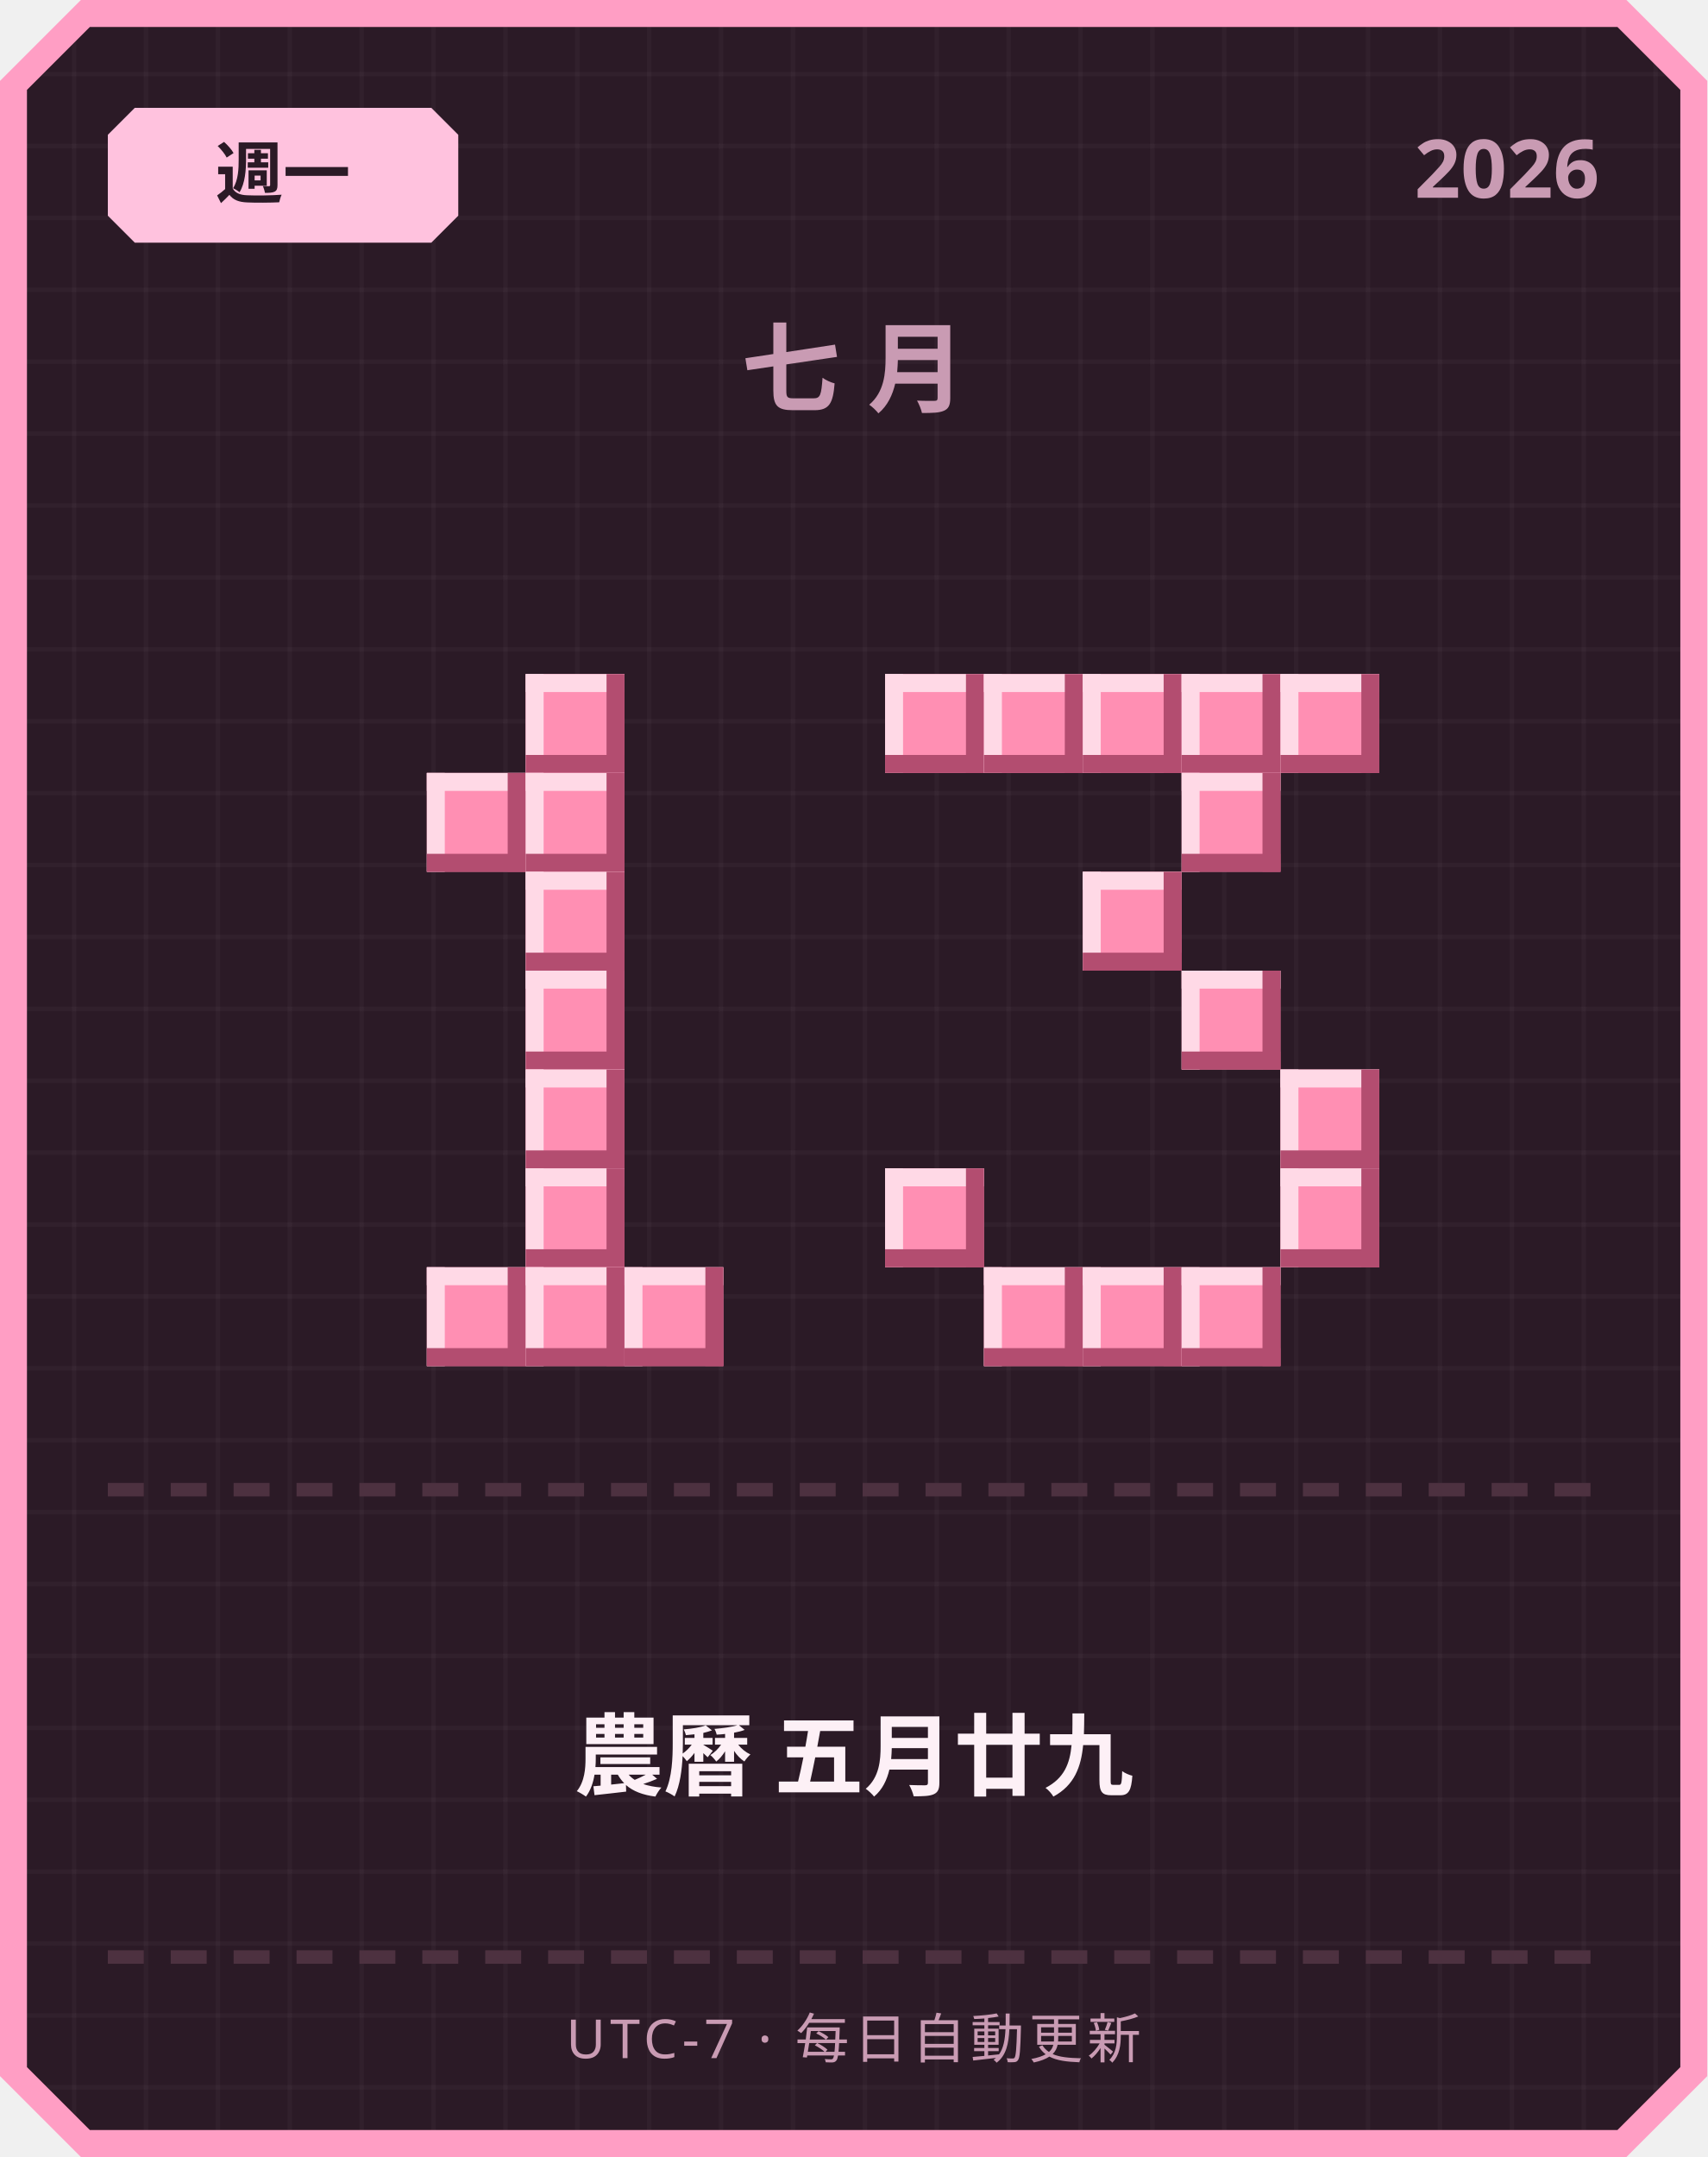
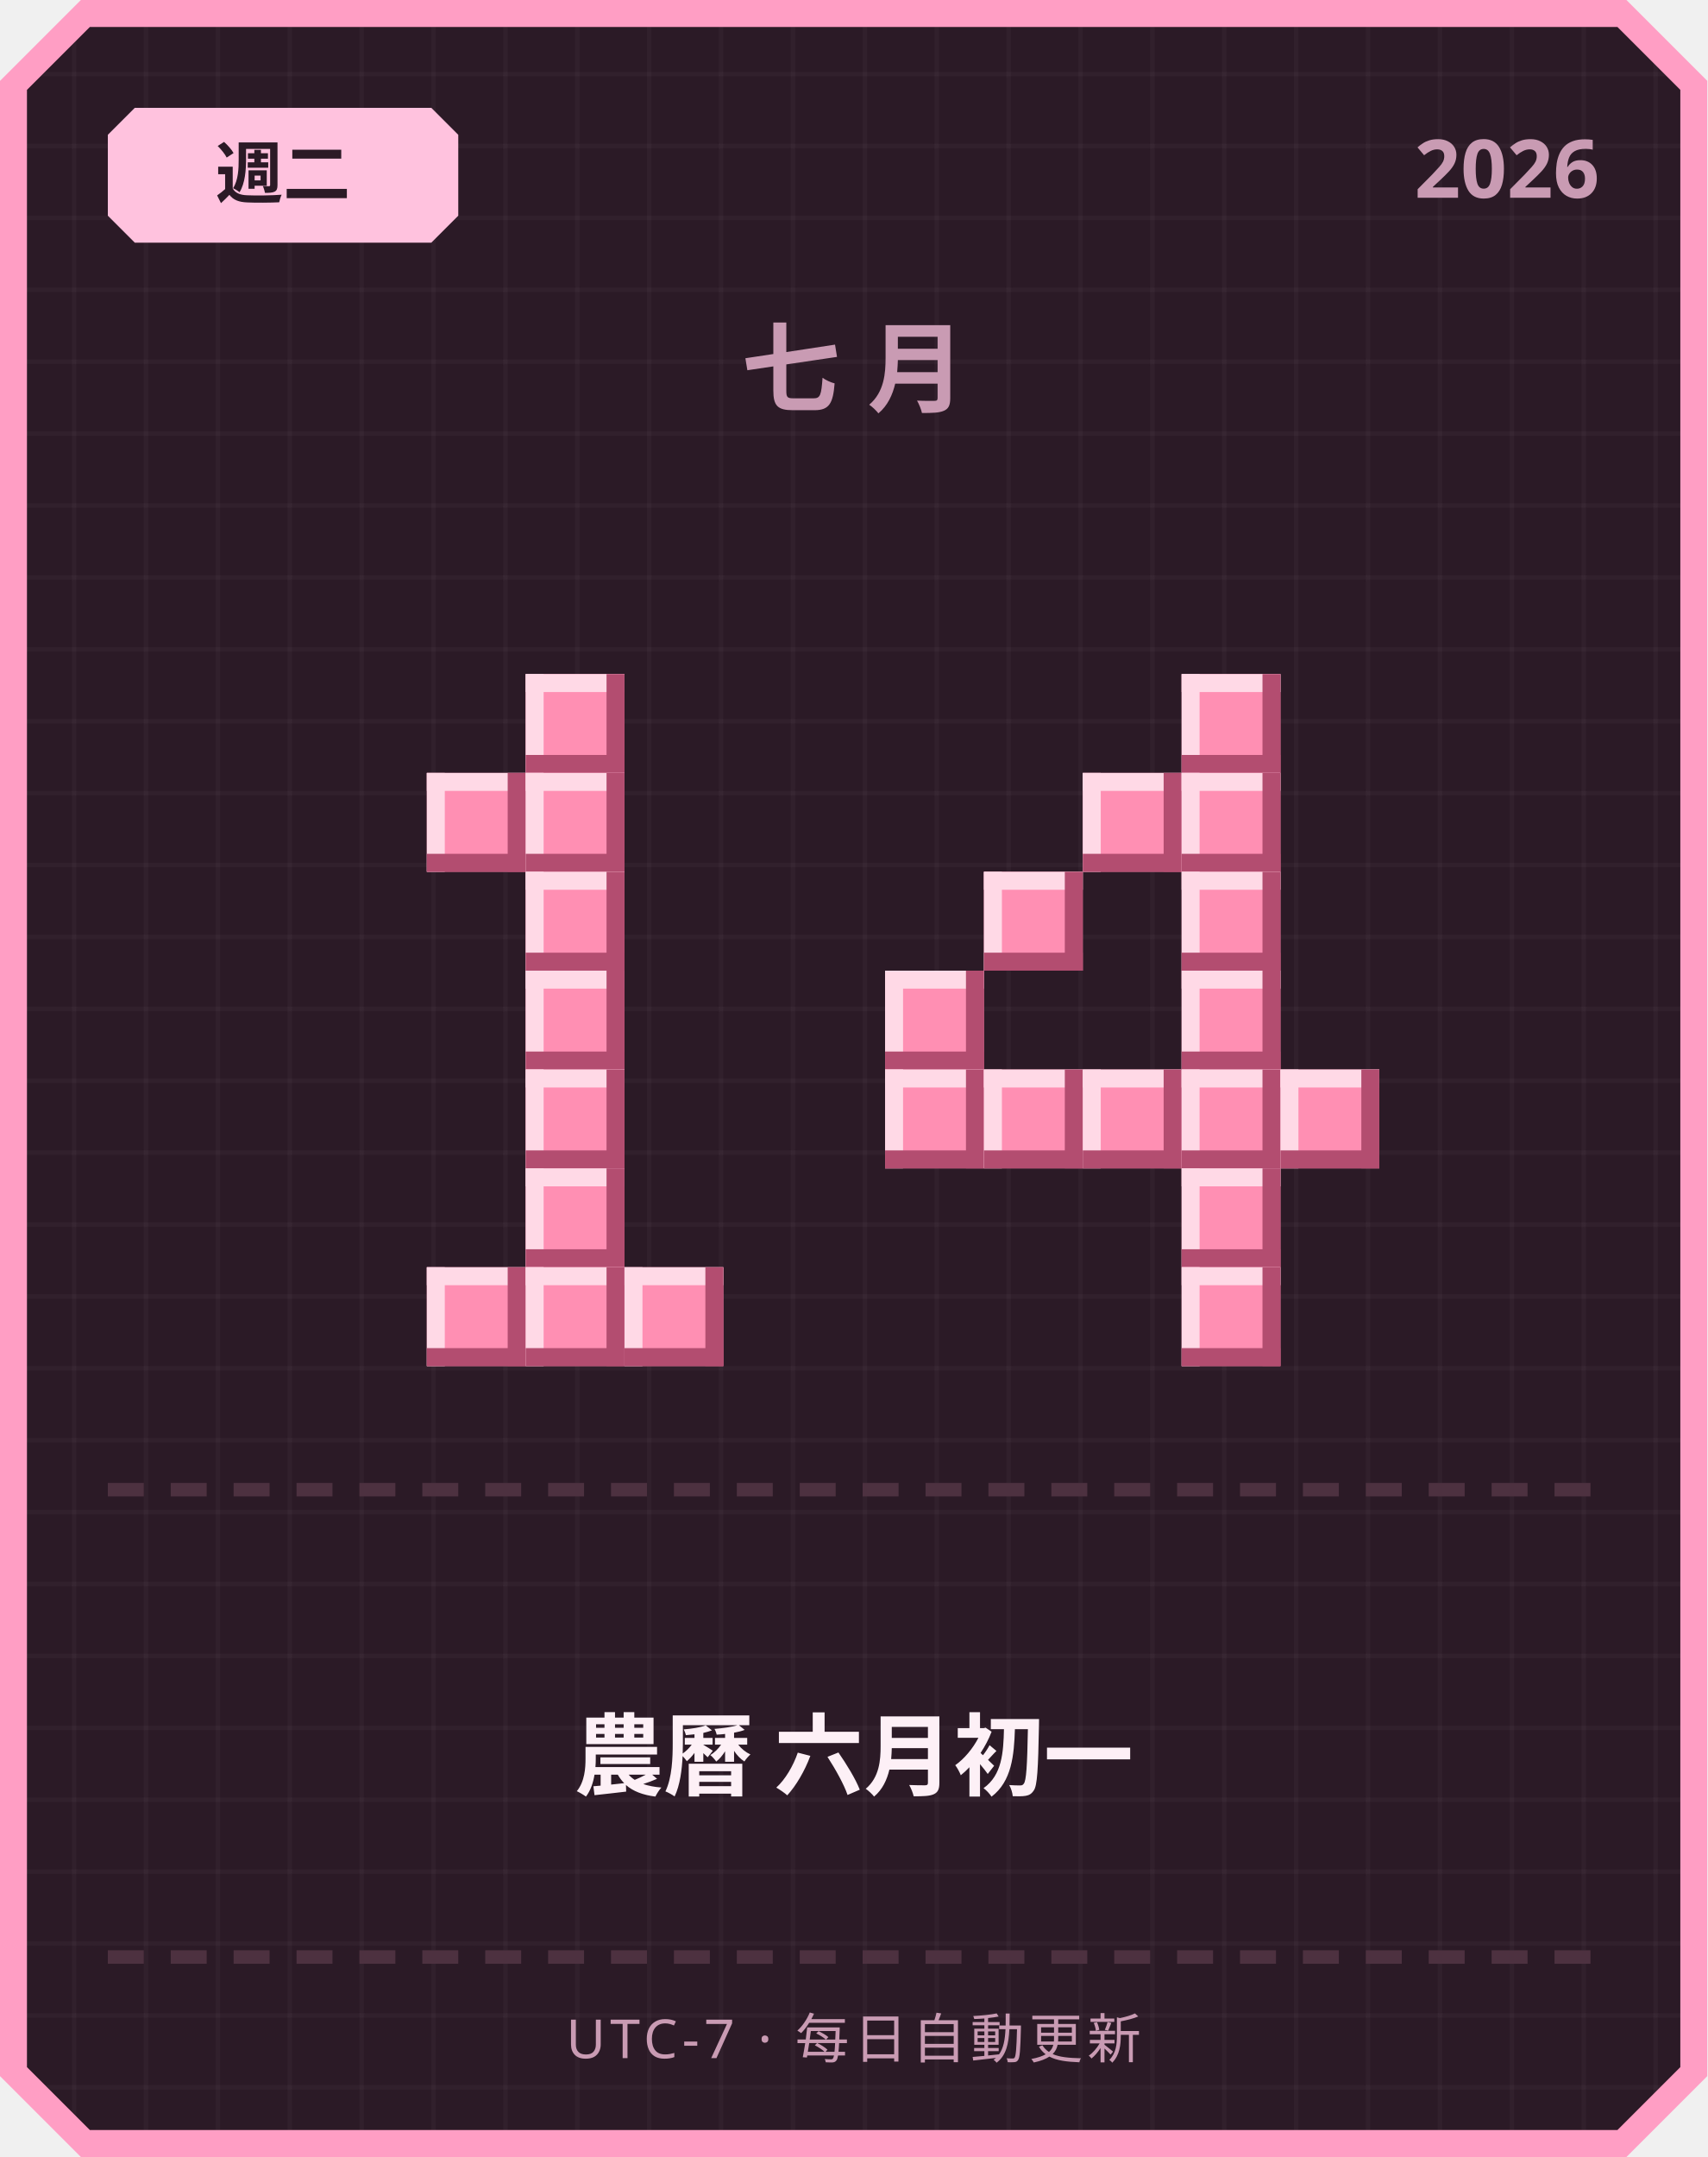
<svg xmlns="http://www.w3.org/2000/svg" width="380" height="480" viewBox="0 0 380 480">
  <defs>
    <pattern id="grid" width="16" height="16" patternUnits="userSpaceOnUse">
      <rect width="16" height="16" fill="#2b1a26" />
      <rect width="1" height="16" fill="#ffffff" opacity="0.03" />
      <rect width="16" height="1" fill="#ffffff" opacity="0.03" />
    </pattern>
  </defs>
  <path d="M 18,0 L 362,0 L 380,18 L 380,462 L 362,480 L 18,480 L 0,462 L 0,18 Z" fill="#ff9ec4" />
  <path d="M 20,6 L 360,6 L 374,20 L 374,460 L 360,474 L 20,474 L 6,460 L 6,20 Z" fill="url(#grid)" />
  <path d="M 30,24 L 96,24 L 102,30 L 102,48 L 96,54 L 30,54 L 24,48 L 24,30 Z" fill="#ffc2de" />
-   <text x="63" y="44" text-anchor="middle" font-family="'Segoe UI', sans-serif" font-size="15" font-weight="700" fill="#2b1a26">週一</text>
+   <text x="63" y="44" text-anchor="middle" font-family="'Segoe UI', sans-serif" font-size="15" font-weight="700" fill="#2b1a26">週二</text>
  <text x="356" y="44" text-anchor="end" font-family="'Segoe UI', sans-serif" font-size="18" font-weight="700" fill="#c99bb3">2026</text>
  <text x="190" y="90" text-anchor="middle" font-family="'Segoe UI', sans-serif" font-size="22" font-weight="700" letter-spacing="6" fill="#c99bb3">七月</text>
  <rect x="117" y="150" width="22" height="22" fill="#ff8fb3" />
  <rect x="117" y="150" width="22" height="4" fill="#ffd9e6" />
  <rect x="117" y="150" width="4" height="22" fill="#ffd9e6" />
  <rect x="117" y="168" width="22" height="4" fill="#b34d70" />
  <rect x="135" y="150" width="4" height="22" fill="#b34d70" />
  <rect x="95" y="172" width="22" height="22" fill="#ff8fb3" />
  <rect x="95" y="172" width="22" height="4" fill="#ffd9e6" />
  <rect x="95" y="172" width="4" height="22" fill="#ffd9e6" />
  <rect x="95" y="190" width="22" height="4" fill="#b34d70" />
  <rect x="113" y="172" width="4" height="22" fill="#b34d70" />
  <rect x="117" y="172" width="22" height="22" fill="#ff8fb3" />
  <rect x="117" y="172" width="22" height="4" fill="#ffd9e6" />
  <rect x="117" y="172" width="4" height="22" fill="#ffd9e6" />
  <rect x="117" y="190" width="22" height="4" fill="#b34d70" />
  <rect x="135" y="172" width="4" height="22" fill="#b34d70" />
  <rect x="117" y="194" width="22" height="22" fill="#ff8fb3" />
  <rect x="117" y="194" width="22" height="4" fill="#ffd9e6" />
  <rect x="117" y="194" width="4" height="22" fill="#ffd9e6" />
  <rect x="117" y="212" width="22" height="4" fill="#b34d70" />
  <rect x="135" y="194" width="4" height="22" fill="#b34d70" />
  <rect x="117" y="216" width="22" height="22" fill="#ff8fb3" />
  <rect x="117" y="216" width="22" height="4" fill="#ffd9e6" />
  <rect x="117" y="216" width="4" height="22" fill="#ffd9e6" />
  <rect x="117" y="234" width="22" height="4" fill="#b34d70" />
  <rect x="135" y="216" width="4" height="22" fill="#b34d70" />
  <rect x="117" y="238" width="22" height="22" fill="#ff8fb3" />
  <rect x="117" y="238" width="22" height="4" fill="#ffd9e6" />
  <rect x="117" y="238" width="4" height="22" fill="#ffd9e6" />
  <rect x="117" y="256" width="22" height="4" fill="#b34d70" />
  <rect x="135" y="238" width="4" height="22" fill="#b34d70" />
  <rect x="117" y="260" width="22" height="22" fill="#ff8fb3" />
  <rect x="117" y="260" width="22" height="4" fill="#ffd9e6" />
  <rect x="117" y="260" width="4" height="22" fill="#ffd9e6" />
  <rect x="117" y="278" width="22" height="4" fill="#b34d70" />
  <rect x="135" y="260" width="4" height="22" fill="#b34d70" />
  <rect x="95" y="282" width="22" height="22" fill="#ff8fb3" />
  <rect x="95" y="282" width="22" height="4" fill="#ffd9e6" />
  <rect x="95" y="282" width="4" height="22" fill="#ffd9e6" />
  <rect x="95" y="300" width="22" height="4" fill="#b34d70" />
  <rect x="113" y="282" width="4" height="22" fill="#b34d70" />
  <rect x="117" y="282" width="22" height="22" fill="#ff8fb3" />
  <rect x="117" y="282" width="22" height="4" fill="#ffd9e6" />
  <rect x="117" y="282" width="4" height="22" fill="#ffd9e6" />
  <rect x="117" y="300" width="22" height="4" fill="#b34d70" />
  <rect x="135" y="282" width="4" height="22" fill="#b34d70" />
  <rect x="139" y="282" width="22" height="22" fill="#ff8fb3" />
  <rect x="139" y="282" width="22" height="4" fill="#ffd9e6" />
  <rect x="139" y="282" width="4" height="22" fill="#ffd9e6" />
  <rect x="139" y="300" width="22" height="4" fill="#b34d70" />
  <rect x="157" y="282" width="4" height="22" fill="#b34d70" />
-   <rect x="197" y="150" width="22" height="22" fill="#ff8fb3" />
-   <rect x="197" y="150" width="22" height="4" fill="#ffd9e6" />
-   <rect x="197" y="150" width="4" height="22" fill="#ffd9e6" />
-   <rect x="197" y="168" width="22" height="4" fill="#b34d70" />
-   <rect x="215" y="150" width="4" height="22" fill="#b34d70" />
-   <rect x="219" y="150" width="22" height="22" fill="#ff8fb3" />
-   <rect x="219" y="150" width="22" height="4" fill="#ffd9e6" />
-   <rect x="219" y="150" width="4" height="22" fill="#ffd9e6" />
-   <rect x="219" y="168" width="22" height="4" fill="#b34d70" />
-   <rect x="237" y="150" width="4" height="22" fill="#b34d70" />
-   <rect x="241" y="150" width="22" height="22" fill="#ff8fb3" />
-   <rect x="241" y="150" width="22" height="4" fill="#ffd9e6" />
-   <rect x="241" y="150" width="4" height="22" fill="#ffd9e6" />
-   <rect x="241" y="168" width="22" height="4" fill="#b34d70" />
-   <rect x="259" y="150" width="4" height="22" fill="#b34d70" />
  <rect x="263" y="150" width="22" height="22" fill="#ff8fb3" />
  <rect x="263" y="150" width="22" height="4" fill="#ffd9e6" />
  <rect x="263" y="150" width="4" height="22" fill="#ffd9e6" />
  <rect x="263" y="168" width="22" height="4" fill="#b34d70" />
  <rect x="281" y="150" width="4" height="22" fill="#b34d70" />
-   <rect x="285" y="150" width="22" height="22" fill="#ff8fb3" />
-   <rect x="285" y="150" width="22" height="4" fill="#ffd9e6" />
-   <rect x="285" y="150" width="4" height="22" fill="#ffd9e6" />
-   <rect x="285" y="168" width="22" height="4" fill="#b34d70" />
-   <rect x="303" y="150" width="4" height="22" fill="#b34d70" />
+   <rect x="241" y="172" width="22" height="22" fill="#ff8fb3" />
+   <rect x="241" y="172" width="22" height="4" fill="#ffd9e6" />
+   <rect x="241" y="172" width="4" height="22" fill="#ffd9e6" />
+   <rect x="241" y="190" width="22" height="4" fill="#b34d70" />
+   <rect x="259" y="172" width="4" height="22" fill="#b34d70" />
  <rect x="263" y="172" width="22" height="22" fill="#ff8fb3" />
  <rect x="263" y="172" width="22" height="4" fill="#ffd9e6" />
  <rect x="263" y="172" width="4" height="22" fill="#ffd9e6" />
  <rect x="263" y="190" width="22" height="4" fill="#b34d70" />
  <rect x="281" y="172" width="4" height="22" fill="#b34d70" />
-   <rect x="241" y="194" width="22" height="22" fill="#ff8fb3" />
-   <rect x="241" y="194" width="22" height="4" fill="#ffd9e6" />
-   <rect x="241" y="194" width="4" height="22" fill="#ffd9e6" />
-   <rect x="241" y="212" width="22" height="4" fill="#b34d70" />
-   <rect x="259" y="194" width="4" height="22" fill="#b34d70" />
+   <rect x="219" y="194" width="22" height="22" fill="#ff8fb3" />
+   <rect x="219" y="194" width="22" height="4" fill="#ffd9e6" />
+   <rect x="219" y="194" width="4" height="22" fill="#ffd9e6" />
+   <rect x="219" y="212" width="22" height="4" fill="#b34d70" />
+   <rect x="237" y="194" width="4" height="22" fill="#b34d70" />
+   <rect x="263" y="194" width="22" height="22" fill="#ff8fb3" />
+   <rect x="263" y="194" width="22" height="4" fill="#ffd9e6" />
+   <rect x="263" y="194" width="4" height="22" fill="#ffd9e6" />
+   <rect x="263" y="212" width="22" height="4" fill="#b34d70" />
+   <rect x="281" y="194" width="4" height="22" fill="#b34d70" />
+   <rect x="197" y="216" width="22" height="22" fill="#ff8fb3" />
+   <rect x="197" y="216" width="22" height="4" fill="#ffd9e6" />
+   <rect x="197" y="216" width="4" height="22" fill="#ffd9e6" />
+   <rect x="197" y="234" width="22" height="4" fill="#b34d70" />
+   <rect x="215" y="216" width="4" height="22" fill="#b34d70" />
  <rect x="263" y="216" width="22" height="22" fill="#ff8fb3" />
  <rect x="263" y="216" width="22" height="4" fill="#ffd9e6" />
  <rect x="263" y="216" width="4" height="22" fill="#ffd9e6" />
  <rect x="263" y="234" width="22" height="4" fill="#b34d70" />
  <rect x="281" y="216" width="4" height="22" fill="#b34d70" />
+   <rect x="197" y="238" width="22" height="22" fill="#ff8fb3" />
+   <rect x="197" y="238" width="22" height="4" fill="#ffd9e6" />
+   <rect x="197" y="238" width="4" height="22" fill="#ffd9e6" />
+   <rect x="197" y="256" width="22" height="4" fill="#b34d70" />
+   <rect x="215" y="238" width="4" height="22" fill="#b34d70" />
+   <rect x="219" y="238" width="22" height="22" fill="#ff8fb3" />
+   <rect x="219" y="238" width="22" height="4" fill="#ffd9e6" />
+   <rect x="219" y="238" width="4" height="22" fill="#ffd9e6" />
+   <rect x="219" y="256" width="22" height="4" fill="#b34d70" />
+   <rect x="237" y="238" width="4" height="22" fill="#b34d70" />
+   <rect x="241" y="238" width="22" height="22" fill="#ff8fb3" />
+   <rect x="241" y="238" width="22" height="4" fill="#ffd9e6" />
+   <rect x="241" y="238" width="4" height="22" fill="#ffd9e6" />
+   <rect x="241" y="256" width="22" height="4" fill="#b34d70" />
+   <rect x="259" y="238" width="4" height="22" fill="#b34d70" />
+   <rect x="263" y="238" width="22" height="22" fill="#ff8fb3" />
+   <rect x="263" y="238" width="22" height="4" fill="#ffd9e6" />
+   <rect x="263" y="238" width="4" height="22" fill="#ffd9e6" />
+   <rect x="263" y="256" width="22" height="4" fill="#b34d70" />
+   <rect x="281" y="238" width="4" height="22" fill="#b34d70" />
  <rect x="285" y="238" width="22" height="22" fill="#ff8fb3" />
  <rect x="285" y="238" width="22" height="4" fill="#ffd9e6" />
  <rect x="285" y="238" width="4" height="22" fill="#ffd9e6" />
  <rect x="285" y="256" width="22" height="4" fill="#b34d70" />
  <rect x="303" y="238" width="4" height="22" fill="#b34d70" />
-   <rect x="197" y="260" width="22" height="22" fill="#ff8fb3" />
-   <rect x="197" y="260" width="22" height="4" fill="#ffd9e6" />
-   <rect x="197" y="260" width="4" height="22" fill="#ffd9e6" />
-   <rect x="197" y="278" width="22" height="4" fill="#b34d70" />
-   <rect x="215" y="260" width="4" height="22" fill="#b34d70" />
-   <rect x="285" y="260" width="22" height="22" fill="#ff8fb3" />
-   <rect x="285" y="260" width="22" height="4" fill="#ffd9e6" />
-   <rect x="285" y="260" width="4" height="22" fill="#ffd9e6" />
-   <rect x="285" y="278" width="22" height="4" fill="#b34d70" />
-   <rect x="303" y="260" width="4" height="22" fill="#b34d70" />
-   <rect x="219" y="282" width="22" height="22" fill="#ff8fb3" />
-   <rect x="219" y="282" width="22" height="4" fill="#ffd9e6" />
-   <rect x="219" y="282" width="4" height="22" fill="#ffd9e6" />
-   <rect x="219" y="300" width="22" height="4" fill="#b34d70" />
-   <rect x="237" y="282" width="4" height="22" fill="#b34d70" />
-   <rect x="241" y="282" width="22" height="22" fill="#ff8fb3" />
-   <rect x="241" y="282" width="22" height="4" fill="#ffd9e6" />
-   <rect x="241" y="282" width="4" height="22" fill="#ffd9e6" />
-   <rect x="241" y="300" width="22" height="4" fill="#b34d70" />
-   <rect x="259" y="282" width="4" height="22" fill="#b34d70" />
+   <rect x="263" y="260" width="22" height="22" fill="#ff8fb3" />
+   <rect x="263" y="260" width="22" height="4" fill="#ffd9e6" />
+   <rect x="263" y="260" width="4" height="22" fill="#ffd9e6" />
+   <rect x="263" y="278" width="22" height="4" fill="#b34d70" />
+   <rect x="281" y="260" width="4" height="22" fill="#b34d70" />
  <rect x="263" y="282" width="22" height="22" fill="#ff8fb3" />
  <rect x="263" y="282" width="22" height="4" fill="#ffd9e6" />
  <rect x="263" y="282" width="4" height="22" fill="#ffd9e6" />
  <rect x="263" y="300" width="22" height="4" fill="#b34d70" />
  <rect x="281" y="282" width="4" height="22" fill="#b34d70" />
  <rect x="24" y="330" width="8" height="3" fill="#4d3140" />
  <rect x="38" y="330" width="8" height="3" fill="#4d3140" />
  <rect x="52" y="330" width="8" height="3" fill="#4d3140" />
  <rect x="66" y="330" width="8" height="3" fill="#4d3140" />
  <rect x="80" y="330" width="8" height="3" fill="#4d3140" />
  <rect x="94" y="330" width="8" height="3" fill="#4d3140" />
  <rect x="108" y="330" width="8" height="3" fill="#4d3140" />
  <rect x="122" y="330" width="8" height="3" fill="#4d3140" />
  <rect x="136" y="330" width="8" height="3" fill="#4d3140" />
  <rect x="150" y="330" width="8" height="3" fill="#4d3140" />
  <rect x="164" y="330" width="8" height="3" fill="#4d3140" />
  <rect x="178" y="330" width="8" height="3" fill="#4d3140" />
  <rect x="192" y="330" width="8" height="3" fill="#4d3140" />
  <rect x="206" y="330" width="8" height="3" fill="#4d3140" />
  <rect x="220" y="330" width="8" height="3" fill="#4d3140" />
  <rect x="234" y="330" width="8" height="3" fill="#4d3140" />
  <rect x="248" y="330" width="8" height="3" fill="#4d3140" />
  <rect x="262" y="330" width="8" height="3" fill="#4d3140" />
  <rect x="276" y="330" width="8" height="3" fill="#4d3140" />
  <rect x="290" y="330" width="8" height="3" fill="#4d3140" />
  <rect x="304" y="330" width="8" height="3" fill="#4d3140" />
  <rect x="318" y="330" width="8" height="3" fill="#4d3140" />
  <rect x="332" y="330" width="8" height="3" fill="#4d3140" />
  <rect x="346" y="330" width="8" height="3" fill="#4d3140" />
-   <text x="190" y="398" text-anchor="middle" font-family="'Segoe UI', 'Microsoft JhengHei', sans-serif" font-size="20" font-weight="700" fill="#fdf0f6">農曆 五月廿九</text>
+   <text x="190" y="398" text-anchor="middle" font-family="'Segoe UI', 'Microsoft JhengHei', sans-serif" font-size="20" font-weight="700" fill="#fdf0f6">農曆 六月初一</text>
  <rect x="24" y="434" width="8" height="3" fill="#4d3140" />
  <rect x="38" y="434" width="8" height="3" fill="#4d3140" />
  <rect x="52" y="434" width="8" height="3" fill="#4d3140" />
  <rect x="66" y="434" width="8" height="3" fill="#4d3140" />
  <rect x="80" y="434" width="8" height="3" fill="#4d3140" />
  <rect x="94" y="434" width="8" height="3" fill="#4d3140" />
  <rect x="108" y="434" width="8" height="3" fill="#4d3140" />
  <rect x="122" y="434" width="8" height="3" fill="#4d3140" />
  <rect x="136" y="434" width="8" height="3" fill="#4d3140" />
  <rect x="150" y="434" width="8" height="3" fill="#4d3140" />
  <rect x="164" y="434" width="8" height="3" fill="#4d3140" />
  <rect x="178" y="434" width="8" height="3" fill="#4d3140" />
  <rect x="192" y="434" width="8" height="3" fill="#4d3140" />
  <rect x="206" y="434" width="8" height="3" fill="#4d3140" />
  <rect x="220" y="434" width="8" height="3" fill="#4d3140" />
  <rect x="234" y="434" width="8" height="3" fill="#4d3140" />
  <rect x="248" y="434" width="8" height="3" fill="#4d3140" />
  <rect x="262" y="434" width="8" height="3" fill="#4d3140" />
  <rect x="276" y="434" width="8" height="3" fill="#4d3140" />
  <rect x="290" y="434" width="8" height="3" fill="#4d3140" />
  <rect x="304" y="434" width="8" height="3" fill="#4d3140" />
  <rect x="318" y="434" width="8" height="3" fill="#4d3140" />
  <rect x="332" y="434" width="8" height="3" fill="#4d3140" />
  <rect x="346" y="434" width="8" height="3" fill="#4d3140" />
  <text x="190" y="458" text-anchor="middle" font-family="'Segoe UI', sans-serif" font-size="12" letter-spacing="1" fill="#c99bb3">UTC-7 · 每日自動更新</text>
</svg>
